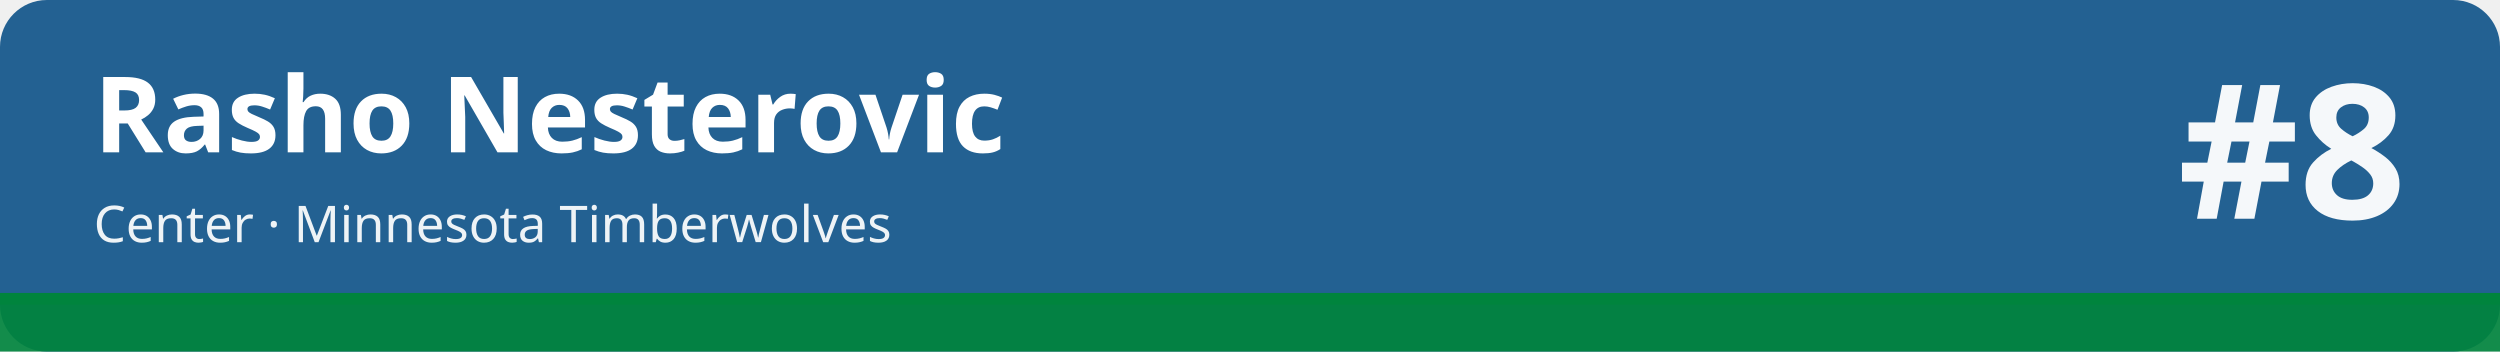
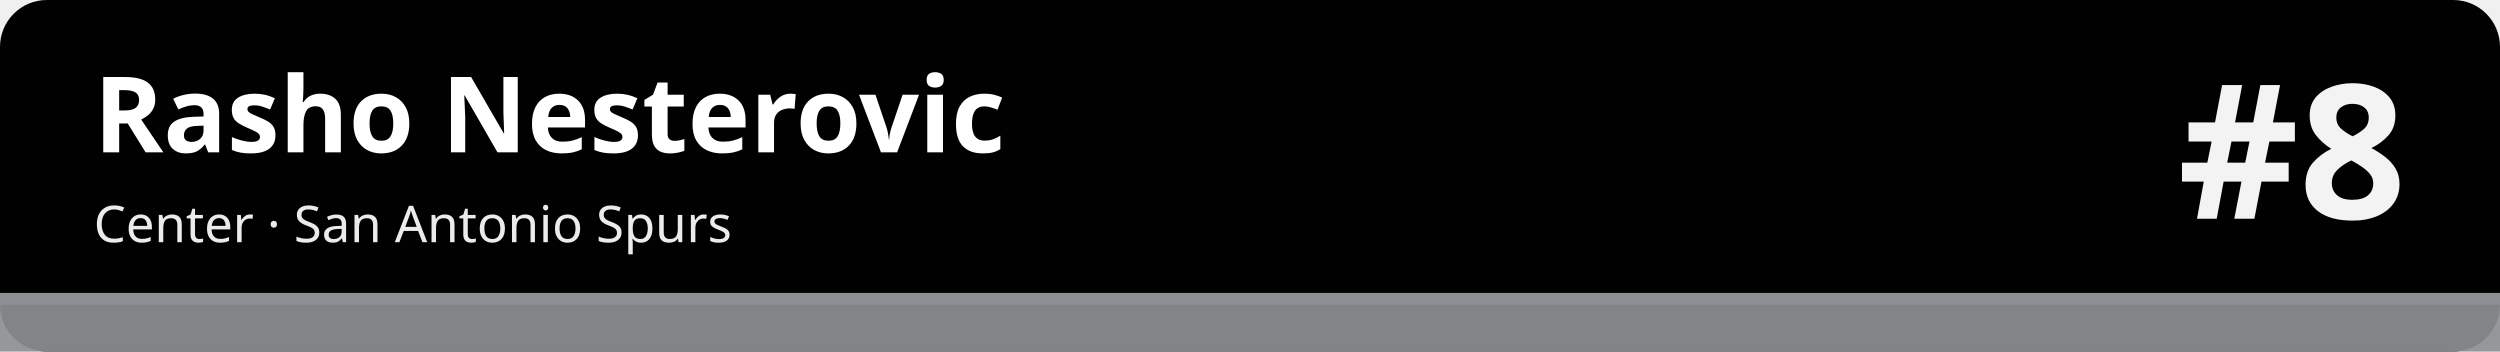
<svg xmlns="http://www.w3.org/2000/svg" width="1280" height="180" viewBox="0 0 1280 180" role="img" aria-labelledby="t d">
-   <rect width="1280" height="180" rx="24" fill="#236192" />
-   <rect x="0" y="150" width="1280" height="30" fill="#00843d" fill-opacity=".92" />
-   <rect x="0" y="150" width="1280" height="6" fill="#00843d" />
+   <rect width="1280" height="180" rx="24" fill="#010101" />
+   <rect x="0" y="150" width="1280" height="30" fill="#8d9093" fill-opacity=".92" />
+   <rect x="0" y="150" width="1280" height="6" fill="#8d9093" />
  <text x="48" y="78" font-family="sans-serif" font-size="54" font-weight="700" fill="#ffffff">Rasho Nesterovic</text>
-   <text x="48" y="124" font-family="sans-serif" font-size="26" fill="#ffffff" fill-opacity=".92">Center · Minnesota Timberwolves</text>
+   <text x="48" y="124" font-family="sans-serif" font-size="26" fill="#ffffff" fill-opacity=".92">Center · San Antonio Spurs</text>
  <text x="1232" y="112" font-family="sans-serif" font-size="96" font-weight="800" fill="#ffffff" fill-opacity=".95" text-anchor="end">#8</text>
</svg>
